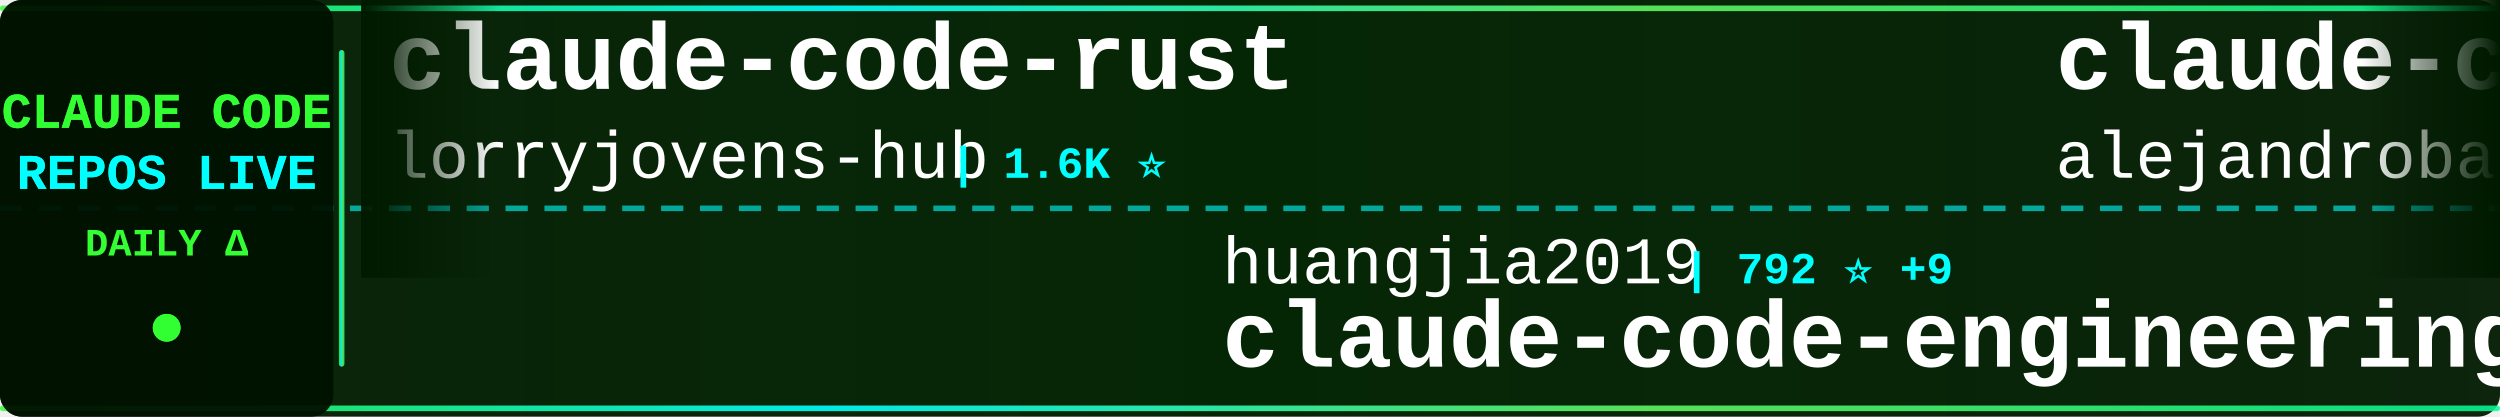
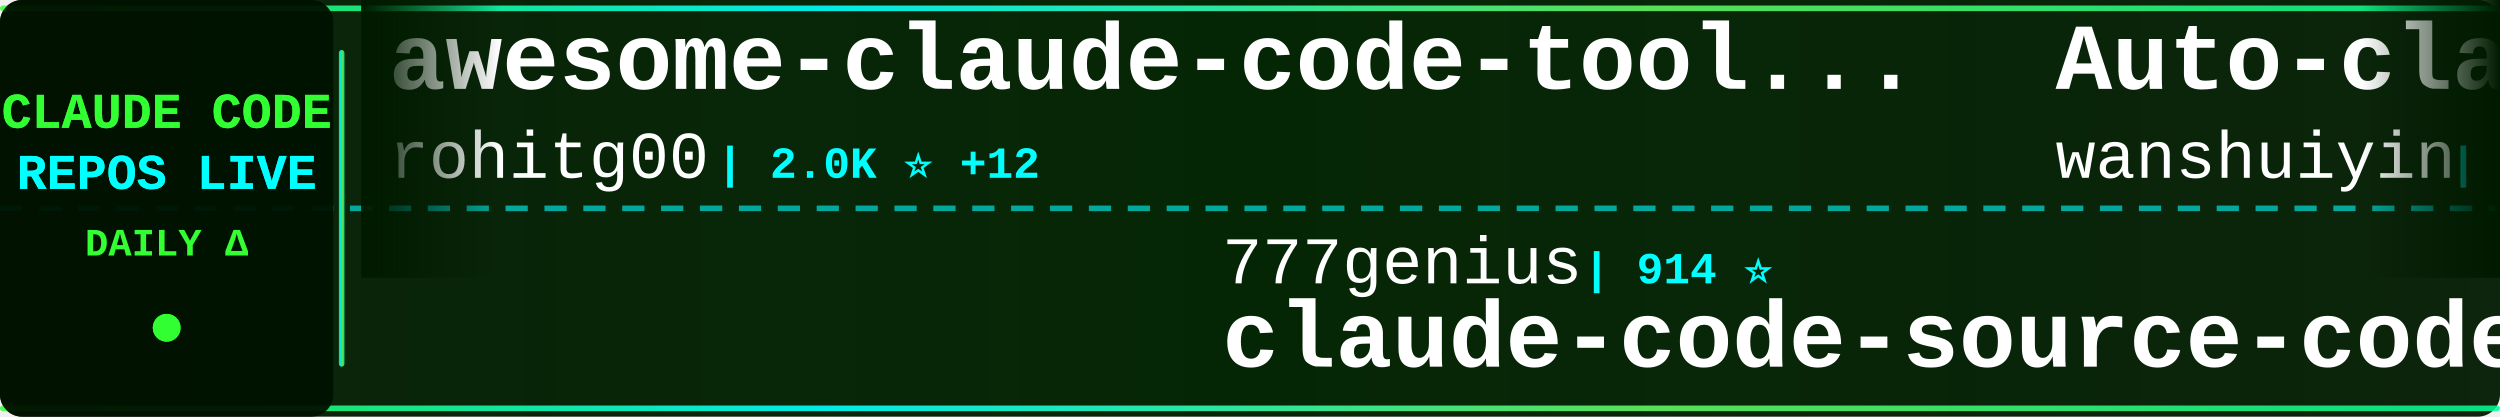
<svg xmlns="http://www.w3.org/2000/svg" width="900" height="150">
  <defs>
    <linearGradient id="tickerBg" x1="0%" y1="0%" x2="100%" y2="0%">
      <stop offset="0%" style="stop-color:#001a00;stop-opacity:0.95" />
      <stop offset="50%" style="stop-color:#002200;stop-opacity:0.98" />
      <stop offset="100%" style="stop-color:#001a00;stop-opacity:0.95" />
    </linearGradient>
    <linearGradient id="borderGrad" x1="0%" y1="0%" x2="100%" y2="0%">
      <stop offset="0%" style="stop-color:#33ff33;stop-opacity:0.85">
        <animate attributeName="stop-opacity" values="0.85;1;0.85" dur="2s" repeatCount="indefinite" />
      </stop>
      <stop offset="33%" style="stop-color:#00ffff;stop-opacity:0.9">
        <animate attributeName="stop-opacity" values="0.9;1;0.9" dur="2.2s" repeatCount="indefinite" />
      </stop>
      <stop offset="66%" style="stop-color:#66ff66;stop-opacity:0.85">
        <animate attributeName="stop-opacity" values="0.85;1;0.85" dur="1.8s" repeatCount="indefinite" />
      </stop>
      <stop offset="100%" style="stop-color:#00ff99;stop-opacity:0.85">
        <animate attributeName="stop-opacity" values="0.85;1;0.85" dur="2s" repeatCount="indefinite" />
      </stop>
    </linearGradient>
    <filter id="textGlow">
      <feGaussianBlur stdDeviation="0.1" result="coloredBlur" />
      <feMerge>
        <feMergeNode in="coloredBlur" />
        <feMergeNode in="SourceGraphic" />
      </feMerge>
    </filter>
    <filter id="metricGlow">
      <feGaussianBlur stdDeviation="0.2" result="coloredBlur" />
      <feMerge>
        <feMergeNode in="coloredBlur" />
        <feMergeNode in="SourceGraphic" />
      </feMerge>
    </filter>
    <linearGradient id="leftFade" x1="0%" y1="0%" x2="100%" y2="0%">
      <stop offset="0%" style="stop-color:#001a00;stop-opacity:1" />
      <stop offset="100%" style="stop-color:#001a00;stop-opacity:0" />
    </linearGradient>
    <linearGradient id="rightFade" x1="0%" y1="0%" x2="100%" y2="0%">
      <stop offset="0%" style="stop-color:#001a00;stop-opacity:0" />
      <stop offset="100%" style="stop-color:#001a00;stop-opacity:1" />
    </linearGradient>
  </defs>
  <rect width="900" height="150" fill="url(#tickerBg)" rx="8" />
  <rect x="0" y="2" width="900" height="2" fill="url(#borderGrad)" rx="1" />
  <rect x="0" y="146" width="900" height="2" fill="url(#borderGrad)" rx="1" />
  <line x1="0" y1="75" x2="900" y2="75" stroke="#00ffff" stroke-width="2" stroke-dasharray="8 6" opacity="0.6" />
  <rect x="0" y="0" width="120" height="150" fill="#001100" opacity="0.95" rx="8" />
  <text x="60" y="46" font-family="'Courier New', monospace" font-size="18" font-weight="bold" fill="#33ff33" text-anchor="middle" filter="url(#textGlow)">
    CLAUDE CODE
  </text>
  <text x="60" y="68" font-family="'Courier New', monospace" font-size="18" font-weight="bold" fill="#00ffff" text-anchor="middle" filter="url(#textGlow)">
    REPOS LIVE
  </text>
  <text x="60" y="92" font-family="'Courier New', monospace" font-size="14" font-weight="bold" fill="#33ff33" text-anchor="middle">
    DAILY Δ
  </text>
  <circle cx="60" cy="118" r="5" fill="#33ff33" filter="url(#metricGlow)">
    <animate attributeName="r" values="4;6;4" dur="1.5s" repeatCount="indefinite" />
    <animate attributeName="opacity" values="0.6;1;0.6" dur="1.5s" repeatCount="indefinite" />
  </circle>
  <rect x="122" y="18" width="2" height="114" fill="url(#borderGrad)" rx="1" />
  <clipPath id="tickerClip">
    <rect x="130" y="0" width="770" height="150" />
  </clipPath>
  <g clip-path="url(#tickerClip)">
    <g id="tickerItems">
      <animateTransform attributeName="transform" attributeType="XML" type="translate" from="0 0" to="-3000 0" dur="54s" repeatCount="indefinite" />
      <g transform="translate(0, 0)">
-         <text x="140" y="32" font-family="'Courier New', monospace" font-size="34" font-weight="bold" fill="#ffffff">claude-code-rust</text>
-         <text x="140" y="64" font-family="'Courier New', monospace" font-size="24" font-weight="normal" fill="#ffffff" opacity="1.0">lorryjovens-hub</text>
-         <text x="342" y="64" font-family="'Courier New', monospace" font-size="16" font-weight="bold" fill="#00ffff"> | 1.6K ⭐</text>
-       </g>
-       <g transform="translate(300, 0)">
-         <text x="140" y="102" font-family="'Courier New', monospace" font-size="24" font-weight="normal" fill="#ffffff" opacity="1.0">huangjia2019</text>
-         <text x="306" y="102" font-family="'Courier New', monospace" font-size="16" font-weight="bold" fill="#00ffff"> | 792 ⭐ +9</text>
-         <text x="140" y="132" font-family="'Courier New', monospace" font-size="34" font-weight="bold" fill="#ffffff">claude-code-engineering</text>
-       </g>
-       <g transform="translate(600, 0)">
-         <text x="140" y="32" font-family="'Courier New', monospace" font-size="34" font-weight="bold" fill="#ffffff">claude-code-from-source</text>
-         <text x="140" y="64" font-family="'Courier New', monospace" font-size="24" font-weight="normal" fill="#ffffff" opacity="1.0">alejandrobalderas</text>
-         <text x="366" y="64" font-family="'Courier New', monospace" font-size="16" font-weight="bold" fill="#00ffff"> | 2.2K ⭐ +4</text>
-       </g>
-       <g transform="translate(900, 0)">
-         <text x="140" y="102" font-family="'Courier New', monospace" font-size="24" font-weight="normal" fill="#ffffff" opacity="1.0">https-deeplearning-ai</text>
-         <text x="414" y="102" font-family="'Courier New', monospace" font-size="16" font-weight="bold" fill="#00ffff"> | 522 ⭐</text>
-         <text x="140" y="132" font-family="'Courier New', monospace" font-size="34" font-weight="bold" fill="#ffffff">sc-claude-code-files</text>
-       </g>
-       <g transform="translate(1200, 0)">
-         <text x="140" y="32" font-family="'Courier New', monospace" font-size="34" font-weight="bold" fill="#ffffff">ClaudeCodeAgents</text>
-         <text x="140" y="64" font-family="'Courier New', monospace" font-size="24" font-weight="normal" fill="#ffffff" opacity="1.0">darcyegb</text>
-         <text x="258" y="64" font-family="'Courier New', monospace" font-size="16" font-weight="bold" fill="#00ffff"> | 715 ⭐</text>
-       </g>
-       <g transform="translate(1500, 0)">
-         <text x="140" y="102" font-family="'Courier New', monospace" font-size="24" font-weight="normal" fill="#ffffff" opacity="1.0">alirezarezvani</text>
-         <text x="330" y="102" font-family="'Courier New', monospace" font-size="16" font-weight="bold" fill="#00ffff"> | 17.4K ⭐ +83</text>
-         <text x="140" y="132" font-family="'Courier New', monospace" font-size="34" font-weight="bold" fill="#ffffff">claude-skills</text>
-       </g>
-       <g transform="translate(1800, 0)">
        <text x="140" y="32" font-family="'Courier New', monospace" font-size="34" font-weight="bold" fill="#ffffff">awesome-claude-code-tool...</text>
        <text x="140" y="64" font-family="'Courier New', monospace" font-size="24" font-weight="normal" fill="#ffffff" opacity="1.0">rohitg00</text>
        <text x="258" y="64" font-family="'Courier New', monospace" font-size="16" font-weight="bold" fill="#00ffff"> | 2.0K ⭐ +12</text>
      </g>
-       <g transform="translate(2100, 0)">
-         <text x="140" y="102" font-family="'Courier New', monospace" font-size="24" font-weight="normal" fill="#ffffff" opacity="1.0">zebbern</text>
-         <text x="246" y="102" font-family="'Courier New', monospace" font-size="16" font-weight="bold" fill="#00ffff"> | 4.2K ⭐ +1</text>
-         <text x="140" y="132" font-family="'Courier New', monospace" font-size="34" font-weight="bold" fill="#ffffff">claude-code-guide</text>
+       <g transform="translate(300, 0)">
+         <text x="140" y="102" font-family="'Courier New', monospace" font-size="24" font-weight="normal" fill="#ffffff" opacity="1.0">777genius</text>
+         <text x="270" y="102" font-family="'Courier New', monospace" font-size="16" font-weight="bold" fill="#00ffff"> | 914 ⭐</text>
+         <text x="140" y="132" font-family="'Courier New', monospace" font-size="34" font-weight="bold" fill="#ffffff">claude-code-source-code</text>
      </g>
-       <g transform="translate(2400, 0)">
-         <text x="140" y="32" font-family="'Courier New', monospace" font-size="34" font-weight="bold" fill="#ffffff">claude-code-system-promp...</text>
-         <text x="140" y="64" font-family="'Courier New', monospace" font-size="24" font-weight="normal" fill="#ffffff" opacity="1.0">Piebald-AI</text>
-         <text x="282" y="64" font-family="'Courier New', monospace" font-size="16" font-weight="bold" fill="#00ffff"> | 10.8K ⭐ +15</text>
+       <g transform="translate(600, 0)">
+         <text x="140" y="32" font-family="'Courier New', monospace" font-size="34" font-weight="bold" fill="#ffffff">Auto-claude-code-researc...</text>
+         <text x="140" y="64" font-family="'Courier New', monospace" font-size="24" font-weight="normal" fill="#ffffff" opacity="1.0">wanshuiyin</text>
+         <text x="282" y="64" font-family="'Courier New', monospace" font-size="16" font-weight="bold" fill="#00ffff"> | 11.6K ⭐ +65</text>
      </g>
-       <g transform="translate(2700, 0)">
+       <g transform="translate(900, 0)">
        <text x="140" y="102" font-family="'Courier New', monospace" font-size="24" font-weight="normal" fill="#ffffff" opacity="1.0">feiskyer</text>
        <text x="258" y="102" font-family="'Courier New', monospace" font-size="16" font-weight="bold" fill="#00ffff"> | 1.5K ⭐ +2</text>
        <text x="140" y="132" font-family="'Courier New', monospace" font-size="34" font-weight="bold" fill="#ffffff">claude-code-settings</text>
      </g>
-       <g transform="translate(3000, 0)">
+       <g transform="translate(1200, 0)">
+         <text x="140" y="32" font-family="'Courier New', monospace" font-size="34" font-weight="bold" fill="#ffffff">Claude-Code-Usage-Monito...</text>
+         <text x="140" y="64" font-family="'Courier New', monospace" font-size="24" font-weight="normal" fill="#ffffff" opacity="1.0">Maciek-roboblog</text>
+         <text x="342" y="64" font-family="'Courier New', monospace" font-size="16" font-weight="bold" fill="#00ffff"> | 8.2K ⭐ +7</text>
+       </g>
+       <g transform="translate(1500, 0)">
+         <text x="140" y="102" font-family="'Courier New', monospace" font-size="24" font-weight="normal" fill="#ffffff" opacity="1.0">repowise-dev</text>
+         <text x="306" y="102" font-family="'Courier New', monospace" font-size="16" font-weight="bold" fill="#00ffff"> | 1.1K ⭐ +2</text>
+         <text x="140" y="132" font-family="'Courier New', monospace" font-size="34" font-weight="bold" fill="#ffffff">claude-code-prompts</text>
+       </g>
+       <g transform="translate(1800, 0)">
+         <text x="140" y="32" font-family="'Courier New', monospace" font-size="34" font-weight="bold" fill="#ffffff">claude_code_src</text>
+         <text x="140" y="64" font-family="'Courier New', monospace" font-size="24" font-weight="normal" fill="#ffffff" opacity="1.0">ponponon</text>
+         <text x="258" y="64" font-family="'Courier New', monospace" font-size="16" font-weight="bold" fill="#00ffff"> | 2.3K ⭐ +1</text>
+       </g>
+       <g transform="translate(2100, 0)">
+         <text x="140" y="102" font-family="'Courier New', monospace" font-size="24" font-weight="normal" fill="#ffffff" opacity="1.0">liuup</text>
+         <text x="222" y="102" font-family="'Courier New', monospace" font-size="16" font-weight="bold" fill="#00ffff"> | 3.0K ⭐ +19</text>
+         <text x="140" y="132" font-family="'Courier New', monospace" font-size="34" font-weight="bold" fill="#ffffff">claude-code-analysis</text>
+       </g>
+       <g transform="translate(2400, 0)">
        <text x="140" y="32" font-family="'Courier New', monospace" font-size="34" font-weight="bold" fill="#ffffff">claude-code-rust</text>
        <text x="140" y="64" font-family="'Courier New', monospace" font-size="24" font-weight="normal" fill="#ffffff" opacity="1.0">lorryjovens-hub</text>
-         <text x="342" y="64" font-family="'Courier New', monospace" font-size="16" font-weight="bold" fill="#00ffff"> | 1.6K ⭐</text>
+         <text x="342" y="64" font-family="'Courier New', monospace" font-size="16" font-weight="bold" fill="#00ffff"> | 1.6K ⭐ +1</text>
+       </g>
+       <g transform="translate(2700, 0)">
+         <text x="140" y="102" font-family="'Courier New', monospace" font-size="24" font-weight="normal" fill="#ffffff" opacity="1.0">Piebald-AI</text>
+         <text x="282" y="102" font-family="'Courier New', monospace" font-size="16" font-weight="bold" fill="#00ffff"> | 10.8K ⭐ +18</text>
+         <text x="140" y="132" font-family="'Courier New', monospace" font-size="34" font-weight="bold" fill="#ffffff">claude-code-system-promp...</text>
+       </g>
+       <g transform="translate(3000, 0)">
+         <text x="140" y="32" font-family="'Courier New', monospace" font-size="34" font-weight="bold" fill="#ffffff">awesome-claude-code-tool...</text>
+         <text x="140" y="64" font-family="'Courier New', monospace" font-size="24" font-weight="normal" fill="#ffffff" opacity="1.0">rohitg00</text>
+         <text x="258" y="64" font-family="'Courier New', monospace" font-size="16" font-weight="bold" fill="#00ffff"> | 2.0K ⭐ +12</text>
      </g>
      <g transform="translate(3300, 0)">
-         <text x="140" y="102" font-family="'Courier New', monospace" font-size="24" font-weight="normal" fill="#ffffff" opacity="1.0">huangjia2019</text>
-         <text x="306" y="102" font-family="'Courier New', monospace" font-size="16" font-weight="bold" fill="#00ffff"> | 792 ⭐ +9</text>
-         <text x="140" y="132" font-family="'Courier New', monospace" font-size="34" font-weight="bold" fill="#ffffff">claude-code-engineering</text>
+         <text x="140" y="102" font-family="'Courier New', monospace" font-size="24" font-weight="normal" fill="#ffffff" opacity="1.0">777genius</text>
+         <text x="270" y="102" font-family="'Courier New', monospace" font-size="16" font-weight="bold" fill="#00ffff"> | 914 ⭐</text>
+         <text x="140" y="132" font-family="'Courier New', monospace" font-size="34" font-weight="bold" fill="#ffffff">claude-code-source-code</text>
      </g>
      <g transform="translate(3600, 0)">
-         <text x="140" y="32" font-family="'Courier New', monospace" font-size="34" font-weight="bold" fill="#ffffff">claude-code-from-source</text>
-         <text x="140" y="64" font-family="'Courier New', monospace" font-size="24" font-weight="normal" fill="#ffffff" opacity="1.0">alejandrobalderas</text>
-         <text x="366" y="64" font-family="'Courier New', monospace" font-size="16" font-weight="bold" fill="#00ffff"> | 2.2K ⭐ +4</text>
+         <text x="140" y="32" font-family="'Courier New', monospace" font-size="34" font-weight="bold" fill="#ffffff">Auto-claude-code-researc...</text>
+         <text x="140" y="64" font-family="'Courier New', monospace" font-size="24" font-weight="normal" fill="#ffffff" opacity="1.0">wanshuiyin</text>
+         <text x="282" y="64" font-family="'Courier New', monospace" font-size="16" font-weight="bold" fill="#00ffff"> | 11.6K ⭐ +65</text>
      </g>
      <g transform="translate(3900, 0)">
-         <text x="140" y="102" font-family="'Courier New', monospace" font-size="24" font-weight="normal" fill="#ffffff" opacity="1.0">https-deeplearning-ai</text>
-         <text x="414" y="102" font-family="'Courier New', monospace" font-size="16" font-weight="bold" fill="#00ffff"> | 522 ⭐</text>
-         <text x="140" y="132" font-family="'Courier New', monospace" font-size="34" font-weight="bold" fill="#ffffff">sc-claude-code-files</text>
+         <text x="140" y="102" font-family="'Courier New', monospace" font-size="24" font-weight="normal" fill="#ffffff" opacity="1.0">feiskyer</text>
+         <text x="258" y="102" font-family="'Courier New', monospace" font-size="16" font-weight="bold" fill="#00ffff"> | 1.5K ⭐ +2</text>
+         <text x="140" y="132" font-family="'Courier New', monospace" font-size="34" font-weight="bold" fill="#ffffff">claude-code-settings</text>
      </g>
    </g>
  </g>
  <rect x="130" y="0" width="50" height="100" fill="url(#leftFade)" />
  <rect x="850" y="0" width="50" height="100" fill="url(#rightFade)" />
</svg>
